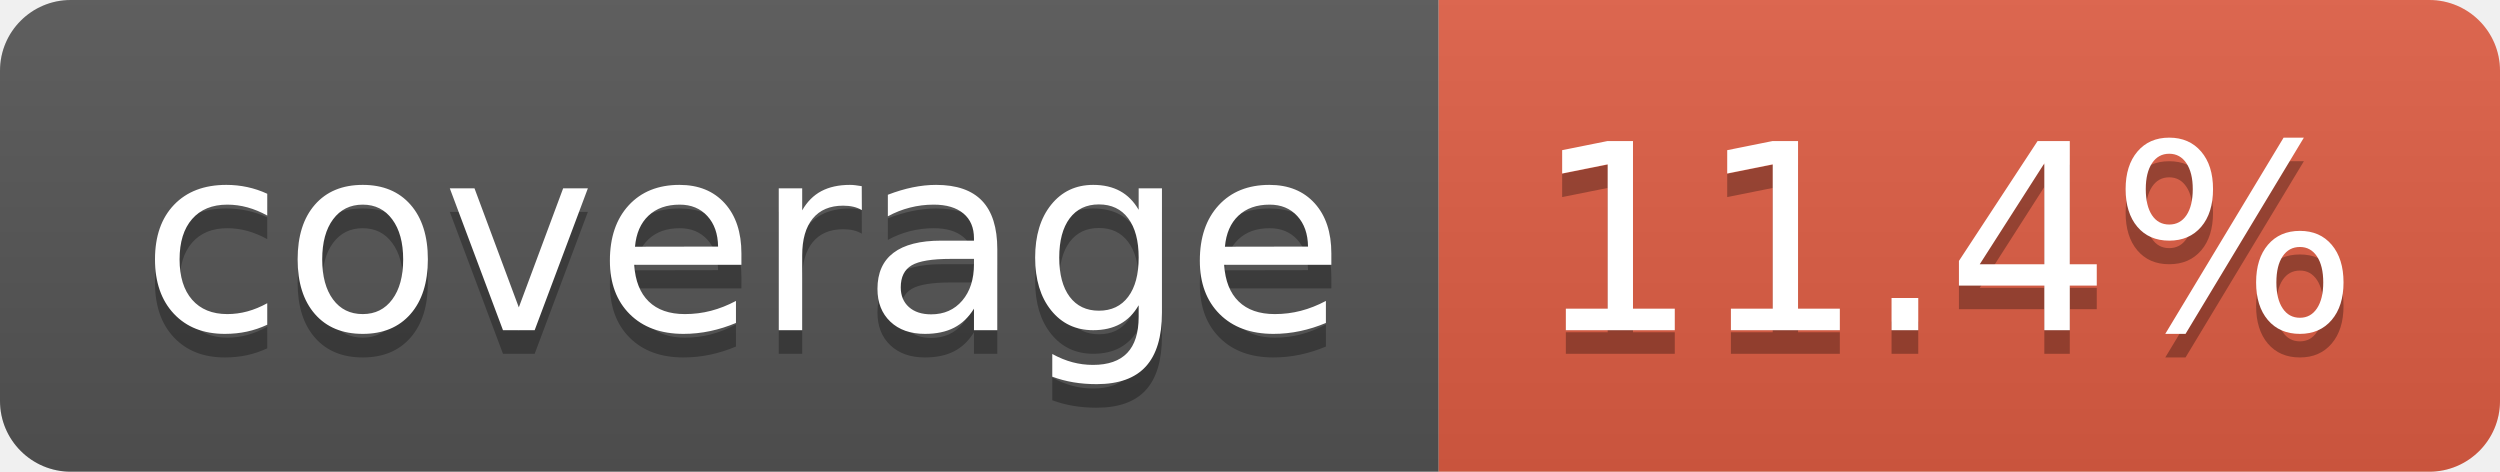
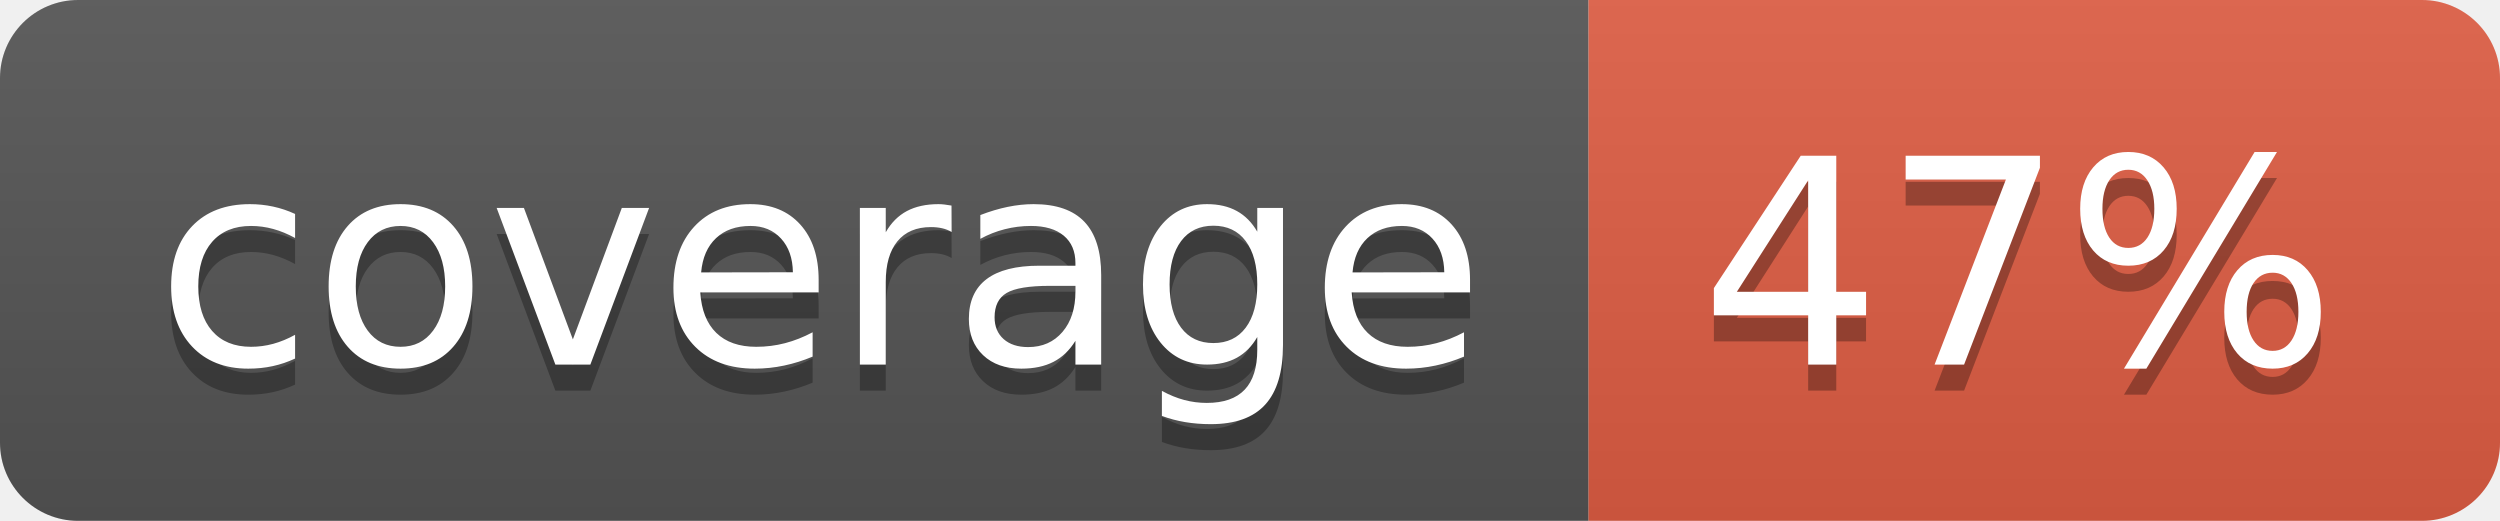
- <svg xmlns="http://www.w3.org/2000/svg" width="106" height="20" role="img" aria-label="coverage: 11.4%">
+ <svg xmlns="http://www.w3.org/2000/svg" width="96" height="20" role="img" aria-label="coverage: 47%">
  <linearGradient id="s" x2="0" y2="100%">
    <stop offset="0" stop-color="#bbb" stop-opacity=".1" />
    <stop offset="1" stop-opacity=".1" />
  </linearGradient>
  <clipPath id="r">
-     <rect width="106" height="20" rx="3" fill="#fff" />
+     <rect width="96" height="20" rx="3" fill="#fff" />
  </clipPath>
  <g clip-path="url(#r)">
    <rect width="61" height="20" fill="#555" />
-     <rect x="61" width="45" height="20" fill="#e05d44" />
-     <rect width="106" height="20" fill="url(#s)" />
+     <rect x="61" width="35" height="20" fill="#e05d44" />
+     <rect width="96" height="20" fill="url(#s)" />
  </g>
  <g fill="#fff" text-anchor="middle" font-family="Verdana,Geneva,DejaVu Sans,sans-serif" text-rendering="geometricPrecision" font-size="110">
    <text aria-hidden="true" x="315" y="150" fill="#010101" fill-opacity=".3" transform="scale(.1)" textLength="510">coverage</text>
    <text x="315" y="140" transform="scale(.1)" fill="#fff" textLength="510">coverage</text>
-     <text aria-hidden="true" x="825" y="150" fill="#010101" fill-opacity=".3" transform="scale(.1)" textLength="350">11.4%</text>
-     <text x="825" y="140" transform="scale(.1)" fill="#fff" textLength="350">11.4%</text>
+     <text aria-hidden="true" x="775" y="150" fill="#010101" fill-opacity=".3" transform="scale(.1)" textLength="245">47%</text>
+     <text x="775" y="140" transform="scale(.1)" fill="#fff" textLength="245">47%</text>
  </g>
</svg>
